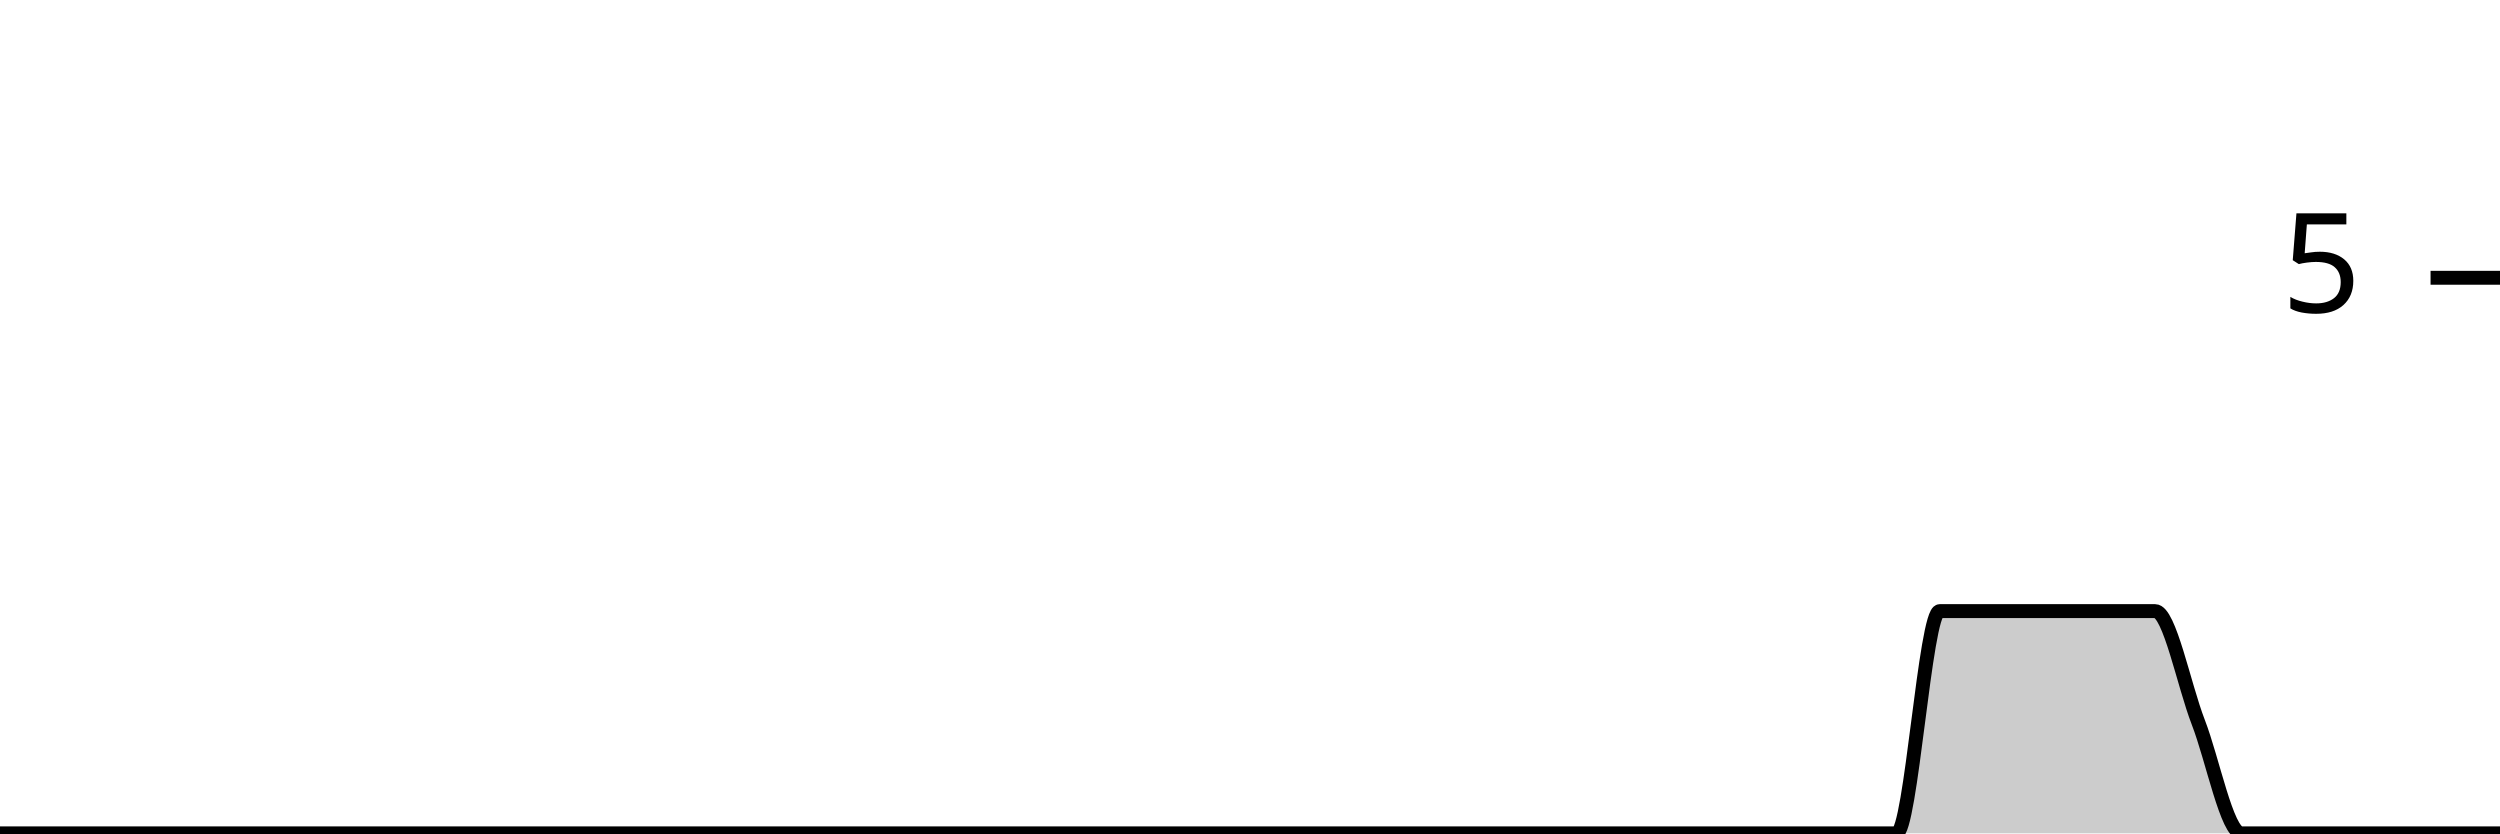
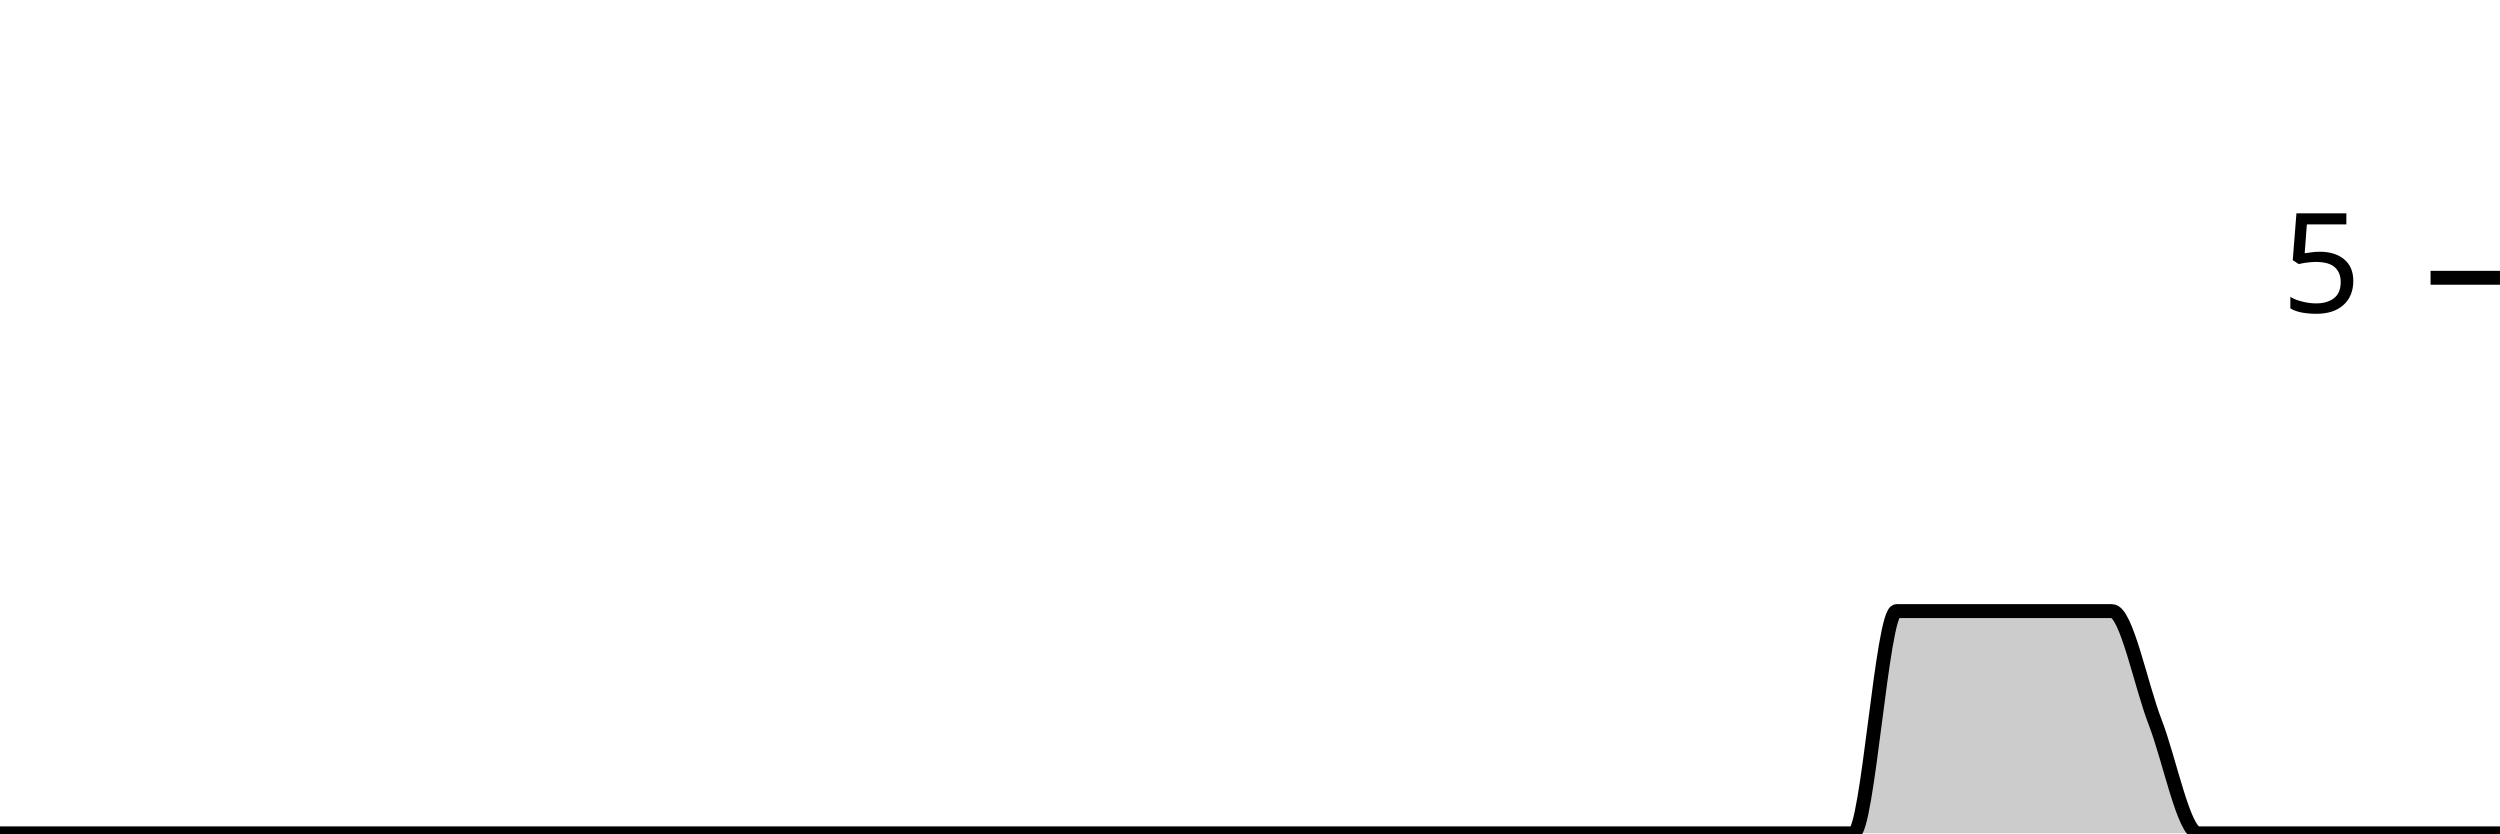
<svg xmlns="http://www.w3.org/2000/svg" viewBox="0 0 180 60">
  <g transform="translate(0,20)">
-     <path class="area" fill="rgba(0, 0, 0, 0.2)" d="M0,40C1.034,40,2.069,40,3.103,40C4.138,40,5.172,40,6.207,40C7.241,40,8.276,40,9.31,40C10.345,40,11.379,40,12.414,40C13.448,40,14.483,40,15.517,40C16.552,40,17.586,40,18.621,40C19.655,40,20.69,40,21.724,40C22.759,40,23.793,40,24.828,40C25.862,40,26.897,40,27.931,40C28.966,40,30,40,31.034,40C32.069,40,33.103,40,34.138,40C35.172,40,36.207,40,37.241,40C38.276,40,39.31,40,40.345,40C41.379,40,42.414,40,43.448,40C44.483,40,45.517,40,46.552,40C47.586,40,48.621,40,49.655,40C50.69,40,51.724,40,52.759,40C53.793,40,54.828,40,55.862,40C56.897,40,57.931,40,58.966,40C60,40,61.034,40,62.069,40C63.103,40,64.138,40,65.172,40C66.207,40,67.241,40,68.276,40C69.31,40,70.345,40,71.379,40C72.414,40,73.448,40,74.483,40C75.517,40,76.552,40,77.586,40C78.621,40,79.655,40,80.69,40C81.724,40,82.759,40,83.793,40C84.828,40,85.862,40,86.897,40C87.931,40,88.966,40,90,40C91.034,40,92.069,40,93.103,40C94.138,40,95.172,40,96.207,40C97.241,40,98.276,40,99.31,40C100.345,40,101.379,40,102.414,40C103.448,40,104.483,40,105.517,40C106.552,40,107.586,40,108.621,40C109.655,40,110.69,40,111.724,40C112.759,40,113.793,40,114.828,40C115.862,40,116.897,40,117.931,40C118.966,40,120,40,121.034,40C122.069,40,123.103,40,124.138,40C125.172,40,126.207,40,127.241,40C128.276,40,129.31,40,130.345,40C131.379,40,132.414,40,133.448,40C134.483,40,135.517,40,136.552,40C137.586,40,138.621,24,139.655,24C140.69,24,141.724,24,142.759,24C143.793,24,144.828,24,145.862,24C146.897,24,147.931,24,148.966,24C150,24,151.034,24,152.069,24C153.103,24,154.138,24,155.172,24C156.207,24,157.241,29.333,158.276,32C159.31,34.667,160.345,40,161.379,40C162.414,40,163.448,40,164.483,40C165.517,40,166.552,40,167.586,40C168.621,40,169.655,40,170.69,40C171.724,40,172.759,40,173.793,40C174.828,40,175.862,40,176.897,40C177.931,40,178.966,40,180,40L180,40C178.966,40,177.931,40,176.897,40C175.862,40,174.828,40,173.793,40C172.759,40,171.724,40,170.69,40C169.655,40,168.621,40,167.586,40C166.552,40,165.517,40,164.483,40C163.448,40,162.414,40,161.379,40C160.345,40,159.31,40,158.276,40C157.241,40,156.207,40,155.172,40C154.138,40,153.103,40,152.069,40C151.034,40,150,40,148.966,40C147.931,40,146.897,40,145.862,40C144.828,40,143.793,40,142.759,40C141.724,40,140.69,40,139.655,40C138.621,40,137.586,40,136.552,40C135.517,40,134.483,40,133.448,40C132.414,40,131.379,40,130.345,40C129.31,40,128.276,40,127.241,40C126.207,40,125.172,40,124.138,40C123.103,40,122.069,40,121.034,40C120,40,118.966,40,117.931,40C116.897,40,115.862,40,114.828,40C113.793,40,112.759,40,111.724,40C110.69,40,109.655,40,108.621,40C107.586,40,106.552,40,105.517,40C104.483,40,103.448,40,102.414,40C101.379,40,100.345,40,99.31,40C98.276,40,97.241,40,96.207,40C95.172,40,94.138,40,93.103,40C92.069,40,91.034,40,90,40C88.966,40,87.931,40,86.897,40C85.862,40,84.828,40,83.793,40C82.759,40,81.724,40,80.69,40C79.655,40,78.621,40,77.586,40C76.552,40,75.517,40,74.483,40C73.448,40,72.414,40,71.379,40C70.345,40,69.31,40,68.276,40C67.241,40,66.207,40,65.172,40C64.138,40,63.103,40,62.069,40C61.034,40,60,40,58.966,40C57.931,40,56.897,40,55.862,40C54.828,40,53.793,40,52.759,40C51.724,40,50.69,40,49.655,40C48.621,40,47.586,40,46.552,40C45.517,40,44.483,40,43.448,40C42.414,40,41.379,40,40.345,40C39.31,40,38.276,40,37.241,40C36.207,40,35.172,40,34.138,40C33.103,40,32.069,40,31.034,40C30,40,28.966,40,27.931,40C26.897,40,25.862,40,24.828,40C23.793,40,22.759,40,21.724,40C20.69,40,19.655,40,18.621,40C17.586,40,16.552,40,15.517,40C14.483,40,13.448,40,12.414,40C11.379,40,10.345,40,9.31,40C8.276,40,7.241,40,6.207,40C5.172,40,4.138,40,3.103,40C2.069,40,1.034,40,0,40Z" />
-     <path class="line" stroke="black" fill="none" d="M0,40C1.034,40,2.069,40,3.103,40C4.138,40,5.172,40,6.207,40C7.241,40,8.276,40,9.31,40C10.345,40,11.379,40,12.414,40C13.448,40,14.483,40,15.517,40C16.552,40,17.586,40,18.621,40C19.655,40,20.69,40,21.724,40C22.759,40,23.793,40,24.828,40C25.862,40,26.897,40,27.931,40C28.966,40,30,40,31.034,40C32.069,40,33.103,40,34.138,40C35.172,40,36.207,40,37.241,40C38.276,40,39.31,40,40.345,40C41.379,40,42.414,40,43.448,40C44.483,40,45.517,40,46.552,40C47.586,40,48.621,40,49.655,40C50.69,40,51.724,40,52.759,40C53.793,40,54.828,40,55.862,40C56.897,40,57.931,40,58.966,40C60,40,61.034,40,62.069,40C63.103,40,64.138,40,65.172,40C66.207,40,67.241,40,68.276,40C69.31,40,70.345,40,71.379,40C72.414,40,73.448,40,74.483,40C75.517,40,76.552,40,77.586,40C78.621,40,79.655,40,80.69,40C81.724,40,82.759,40,83.793,40C84.828,40,85.862,40,86.897,40C87.931,40,88.966,40,90,40C91.034,40,92.069,40,93.103,40C94.138,40,95.172,40,96.207,40C97.241,40,98.276,40,99.31,40C100.345,40,101.379,40,102.414,40C103.448,40,104.483,40,105.517,40C106.552,40,107.586,40,108.621,40C109.655,40,110.69,40,111.724,40C112.759,40,113.793,40,114.828,40C115.862,40,116.897,40,117.931,40C118.966,40,120,40,121.034,40C122.069,40,123.103,40,124.138,40C125.172,40,126.207,40,127.241,40C128.276,40,129.31,40,130.345,40C131.379,40,132.414,40,133.448,40C134.483,40,135.517,40,136.552,40C137.586,40,138.621,24,139.655,24C140.69,24,141.724,24,142.759,24C143.793,24,144.828,24,145.862,24C146.897,24,147.931,24,148.966,24C150,24,151.034,24,152.069,24C153.103,24,154.138,24,155.172,24C156.207,24,157.241,29.333,158.276,32C159.31,34.667,160.345,40,161.379,40C162.414,40,163.448,40,164.483,40C165.517,40,166.552,40,167.586,40C168.621,40,169.655,40,170.69,40C171.724,40,172.759,40,173.793,40C174.828,40,175.862,40,176.897,40C177.931,40,178.966,40,180,40" />
+     <path class="area" fill="rgba(0, 0, 0, 0.2)" d="M0,40C1.034,40,2.069,40,3.103,40C4.138,40,5.172,40,6.207,40C7.241,40,8.276,40,9.31,40C10.345,40,11.379,40,12.414,40C13.448,40,14.483,40,15.517,40C16.552,40,17.586,40,18.621,40C19.655,40,20.69,40,21.724,40C22.759,40,23.793,40,24.828,40C25.862,40,26.897,40,27.931,40C28.966,40,30,40,31.034,40C32.069,40,33.103,40,34.138,40C35.172,40,36.207,40,37.241,40C38.276,40,39.31,40,40.345,40C41.379,40,42.414,40,43.448,40C44.483,40,45.517,40,46.552,40C47.586,40,48.621,40,49.655,40C50.69,40,51.724,40,52.759,40C53.793,40,54.828,40,55.862,40C56.897,40,57.931,40,58.966,40C60,40,61.034,40,62.069,40C63.103,40,64.138,40,65.172,40C66.207,40,67.241,40,68.276,40C69.31,40,70.345,40,71.379,40C72.414,40,73.448,40,74.483,40C75.517,40,76.552,40,77.586,40C78.621,40,79.655,40,80.69,40C81.724,40,82.759,40,83.793,40C84.828,40,85.862,40,86.897,40C87.931,40,88.966,40,90,40C91.034,40,92.069,40,93.103,40C94.138,40,95.172,40,96.207,40C97.241,40,98.276,40,99.31,40C100.345,40,101.379,40,102.414,40C103.448,40,104.483,40,105.517,40C106.552,40,107.586,40,108.621,40C109.655,40,110.69,40,111.724,40C112.759,40,113.793,40,114.828,40C115.862,40,116.897,40,117.931,40C118.966,40,120,40,121.034,40C122.069,40,123.103,40,124.138,40C125.172,40,126.207,40,127.241,40C128.276,40,129.31,40,130.345,40C131.379,40,132.414,40,133.448,40C134.483,40,135.517,24,136.552,24C137.586,24,138.621,24,139.655,24C140.69,24,141.724,24,142.759,24C143.793,24,144.828,24,145.862,24C146.897,24,147.931,24,148.966,24C150,24,151.034,24,152.069,24C153.103,24,154.138,29.333,155.172,32C156.207,34.667,157.241,40,158.276,40C159.31,40,160.345,40,161.379,40C162.414,40,163.448,40,164.483,40C165.517,40,166.552,40,167.586,40C168.621,40,169.655,40,170.69,40C171.724,40,172.759,40,173.793,40C174.828,40,175.862,40,176.897,40C177.931,40,178.966,40,180,40L180,40C178.966,40,177.931,40,176.897,40C175.862,40,174.828,40,173.793,40C172.759,40,171.724,40,170.69,40C169.655,40,168.621,40,167.586,40C166.552,40,165.517,40,164.483,40C163.448,40,162.414,40,161.379,40C160.345,40,159.31,40,158.276,40C157.241,40,156.207,40,155.172,40C154.138,40,153.103,40,152.069,40C151.034,40,150,40,148.966,40C147.931,40,146.897,40,145.862,40C144.828,40,143.793,40,142.759,40C141.724,40,140.69,40,139.655,40C138.621,40,137.586,40,136.552,40C135.517,40,134.483,40,133.448,40C132.414,40,131.379,40,130.345,40C129.31,40,128.276,40,127.241,40C126.207,40,125.172,40,124.138,40C123.103,40,122.069,40,121.034,40C120,40,118.966,40,117.931,40C116.897,40,115.862,40,114.828,40C113.793,40,112.759,40,111.724,40C110.69,40,109.655,40,108.621,40C107.586,40,106.552,40,105.517,40C104.483,40,103.448,40,102.414,40C101.379,40,100.345,40,99.31,40C98.276,40,97.241,40,96.207,40C95.172,40,94.138,40,93.103,40C92.069,40,91.034,40,90,40C88.966,40,87.931,40,86.897,40C85.862,40,84.828,40,83.793,40C82.759,40,81.724,40,80.69,40C79.655,40,78.621,40,77.586,40C76.552,40,75.517,40,74.483,40C73.448,40,72.414,40,71.379,40C70.345,40,69.31,40,68.276,40C67.241,40,66.207,40,65.172,40C64.138,40,63.103,40,62.069,40C61.034,40,60,40,58.966,40C57.931,40,56.897,40,55.862,40C54.828,40,53.793,40,52.759,40C51.724,40,50.69,40,49.655,40C48.621,40,47.586,40,46.552,40C45.517,40,44.483,40,43.448,40C42.414,40,41.379,40,40.345,40C39.31,40,38.276,40,37.241,40C36.207,40,35.172,40,34.138,40C33.103,40,32.069,40,31.034,40C30,40,28.966,40,27.931,40C26.897,40,25.862,40,24.828,40C23.793,40,22.759,40,21.724,40C20.69,40,19.655,40,18.621,40C17.586,40,16.552,40,15.517,40C14.483,40,13.448,40,12.414,40C11.379,40,10.345,40,9.31,40C8.276,40,7.241,40,6.207,40C5.172,40,4.138,40,3.103,40C2.069,40,1.034,40,0,40Z" />
+     <path class="line" stroke="black" fill="none" d="M0,40C1.034,40,2.069,40,3.103,40C4.138,40,5.172,40,6.207,40C7.241,40,8.276,40,9.31,40C10.345,40,11.379,40,12.414,40C13.448,40,14.483,40,15.517,40C16.552,40,17.586,40,18.621,40C19.655,40,20.69,40,21.724,40C22.759,40,23.793,40,24.828,40C25.862,40,26.897,40,27.931,40C28.966,40,30,40,31.034,40C32.069,40,33.103,40,34.138,40C35.172,40,36.207,40,37.241,40C38.276,40,39.31,40,40.345,40C41.379,40,42.414,40,43.448,40C44.483,40,45.517,40,46.552,40C47.586,40,48.621,40,49.655,40C50.69,40,51.724,40,52.759,40C53.793,40,54.828,40,55.862,40C56.897,40,57.931,40,58.966,40C60,40,61.034,40,62.069,40C63.103,40,64.138,40,65.172,40C66.207,40,67.241,40,68.276,40C69.31,40,70.345,40,71.379,40C72.414,40,73.448,40,74.483,40C75.517,40,76.552,40,77.586,40C78.621,40,79.655,40,80.69,40C81.724,40,82.759,40,83.793,40C84.828,40,85.862,40,86.897,40C87.931,40,88.966,40,90,40C91.034,40,92.069,40,93.103,40C94.138,40,95.172,40,96.207,40C97.241,40,98.276,40,99.31,40C100.345,40,101.379,40,102.414,40C103.448,40,104.483,40,105.517,40C106.552,40,107.586,40,108.621,40C109.655,40,110.69,40,111.724,40C112.759,40,113.793,40,114.828,40C115.862,40,116.897,40,117.931,40C118.966,40,120,40,121.034,40C122.069,40,123.103,40,124.138,40C125.172,40,126.207,40,127.241,40C128.276,40,129.31,40,130.345,40C131.379,40,132.414,40,133.448,40C134.483,40,135.517,24,136.552,24C137.586,24,138.621,24,139.655,24C140.69,24,141.724,24,142.759,24C143.793,24,144.828,24,145.862,24C146.897,24,147.931,24,148.966,24C150,24,151.034,24,152.069,24C153.103,24,154.138,29.333,155.172,32C156.207,34.667,157.241,40,158.276,40C159.31,40,160.345,40,161.379,40C162.414,40,163.448,40,164.483,40C165.517,40,166.552,40,167.586,40C168.621,40,169.655,40,170.69,40C171.724,40,172.759,40,173.793,40C174.828,40,175.862,40,176.897,40C177.931,40,178.966,40,180,40" />
    <path class="axis-ceiling" stroke-width="1" stroke="black" fill="none" d="M175,0L180,0" />
    <text class="axis-ceiling-label" font-family="sans-serif" text-anchor="end" font-size="10px" x="170" y="2.5">5</text>
  </g>
</svg>
